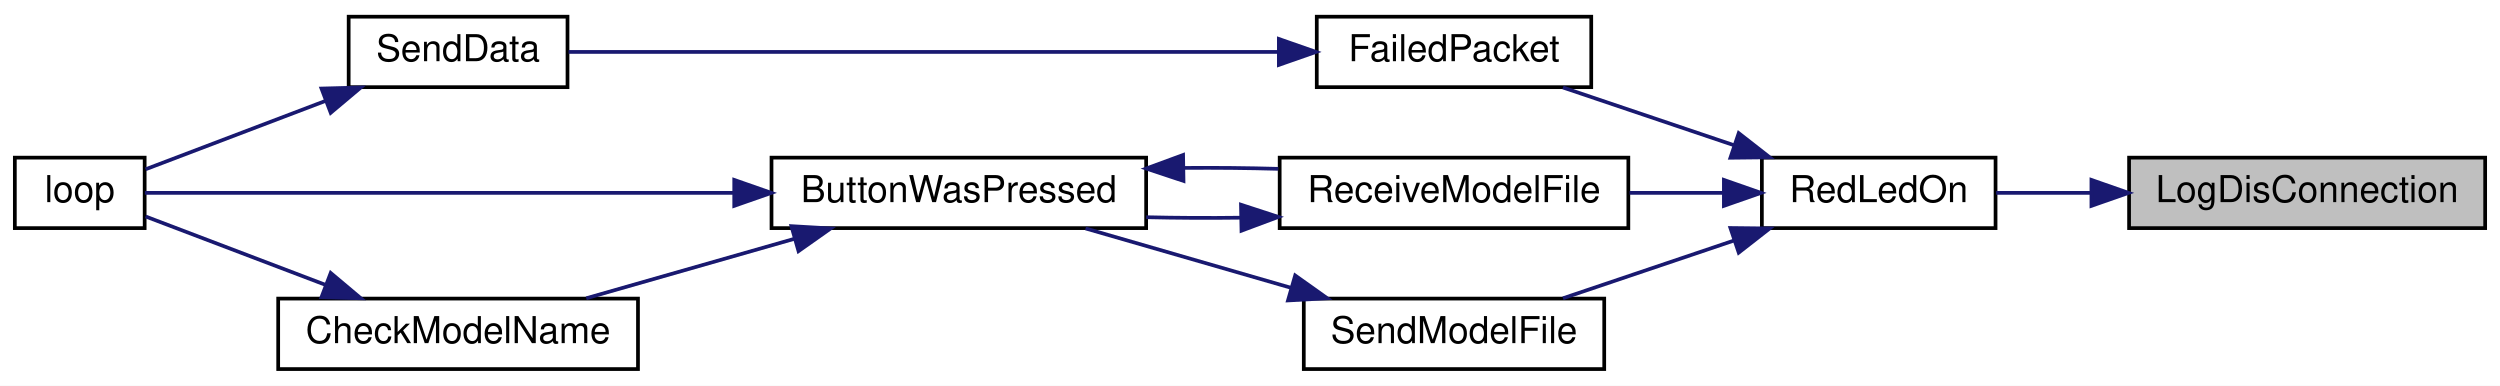
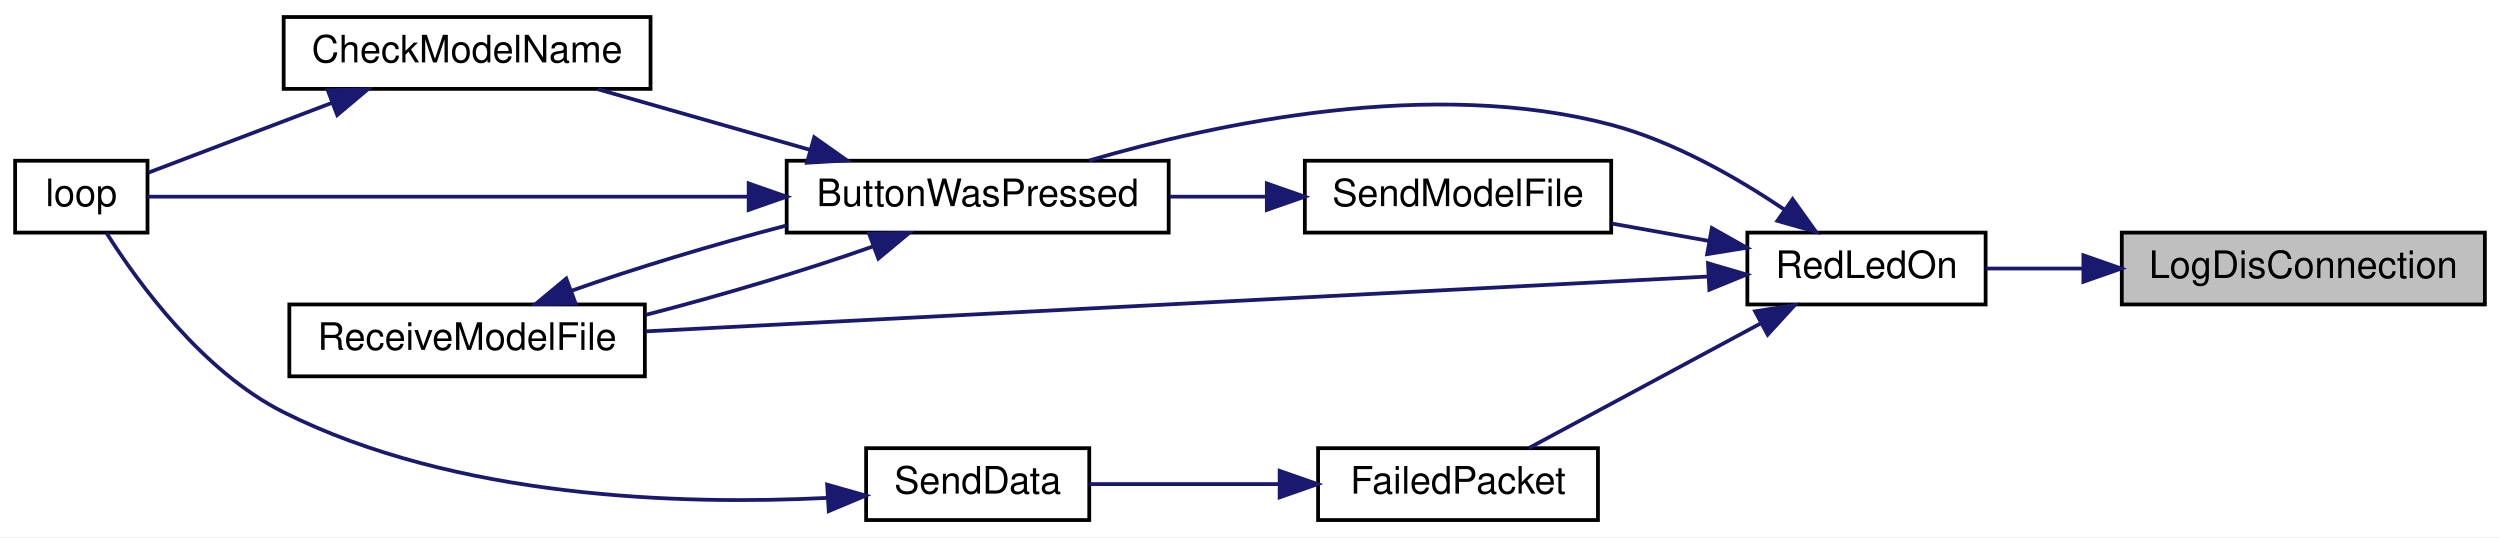
- <svg xmlns="http://www.w3.org/2000/svg" xmlns:xlink="http://www.w3.org/1999/xlink" width="674pt" height="104pt" viewBox="0.00 0.00 674.00 104.00">
-   <g id="graph0" class="graph" transform="scale(1 1) rotate(0) translate(4 100)">
-     <polygon fill="white" stroke="transparent" points="-4,4 -4,-100 670,-100 670,4 -4,4" />
+ <svg xmlns="http://www.w3.org/2000/svg" xmlns:xlink="http://www.w3.org/1999/xlink" width="661pt" height="142pt" viewBox="0.00 0.00 661.00 142.00">
+   <g id="graph0" class="graph" transform="scale(1 1) rotate(0) translate(4 138)">
+     <polygon fill="white" stroke="transparent" points="-4,4 -4,-138 657,-138 657,4 -4,4" />
    <g id="node1" class="node">
      <g id="a_node1">
        <a xlink:title=" ">
-           <polygon fill="#bfbfbf" stroke="black" points="570,-38.5 570,-57.5 666,-57.5 666,-38.5 570,-38.5" />
-           <text text-anchor="middle" x="618" y="-45.5" font-family="Helvetica,sans-Serif" font-size="10.00">LogDisConnection</text>
+           <polygon fill="#bfbfbf" stroke="black" points="557,-57.5 557,-76.5 653,-76.5 653,-57.5 557,-57.5" />
+           <text text-anchor="middle" x="605" y="-64.5" font-family="Helvetica,sans-Serif" font-size="10.00">LogDisConnection</text>
        </a>
      </g>
    </g>
    <g id="node2" class="node">
      <g id="a_node2">
        <a xlink:href="_transmitter_code_2src_2main_8cpp.html#a7d34cec6e8edc20c8b50424e15dcc7c7" target="_top" xlink:title=" ">
-           <polygon fill="white" stroke="black" points="471,-38.5 471,-57.5 534,-57.5 534,-38.5 471,-38.5" />
-           <text text-anchor="middle" x="502.5" y="-45.5" font-family="Helvetica,sans-Serif" font-size="10.00">RedLedOn</text>
+           <polygon fill="white" stroke="black" points="458,-57.5 458,-76.5 521,-76.5 521,-57.5 458,-57.5" />
+           <text text-anchor="middle" x="489.5" y="-64.5" font-family="Helvetica,sans-Serif" font-size="10.00">RedLedOn</text>
        </a>
      </g>
    </g>
    <g id="edge1" class="edge">
-       <path fill="none" stroke="midnightblue" d="M559.59,-48C550.81,-48 542.05,-48 534.15,-48" />
-       <polygon fill="midnightblue" stroke="midnightblue" points="559.85,-51.5 569.85,-48 559.85,-44.5 559.85,-51.5" />
+       <path fill="none" stroke="midnightblue" d="M546.59,-67C537.81,-67 529.05,-67 521.15,-67" />
+       <polygon fill="midnightblue" stroke="midnightblue" points="546.85,-70.5 556.85,-67 546.85,-63.5 546.85,-70.5" />
    </g>
    <g id="node3" class="node">
      <g id="a_node3">
-         <a xlink:href="_radio_functions_8cpp.html#a5fbd3c8613a4163425c94965704ce5f8" target="_top" xlink:title=" ">
-           <polygon fill="white" stroke="black" points="351,-76.5 351,-95.5 425,-95.5 425,-76.5 351,-76.5" />
-           <text text-anchor="middle" x="388" y="-83.5" font-family="Helvetica,sans-Serif" font-size="10.00">FailedPacket</text>
+         <a xlink:href="_transmitter_code_2src_2main_8cpp.html#a804fdbdd5eab4c596bbe8a23eecbe4d5" target="_top" xlink:title=" ">
+           <polygon fill="white" stroke="black" points="204,-76.5 204,-95.5 305,-95.5 305,-76.5 204,-76.5" />
+           <text text-anchor="middle" x="254.5" y="-83.5" font-family="Helvetica,sans-Serif" font-size="10.00">ButtonWasPressed</text>
        </a>
      </g>
    </g>
    <g id="edge2" class="edge">
-       <path fill="none" stroke="midnightblue" d="M463.53,-60.83C448.43,-65.92 431.37,-71.69 417.38,-76.41" />
-       <polygon fill="midnightblue" stroke="midnightblue" points="464.76,-64.11 473.11,-57.59 462.52,-57.47 464.76,-64.11" />
+       <path fill="none" stroke="midnightblue" d="M467.81,-82.58C455.27,-91.02 438.55,-100.61 422,-105 374.62,-117.58 317.48,-105.37 283.95,-95.55" />
+       <polygon fill="midnightblue" stroke="midnightblue" points="469.97,-85.34 476.13,-76.72 465.94,-79.61 469.97,-85.34" />
    </g>
    <g id="node6" class="node">
      <g id="a_node6">
        <a xlink:href="_transmitter_code_2src_2main_8cpp.html#ab7c9edf843c732d7fe296564f39bc0dc" target="_top" xlink:title="RECEIVE A MODEL FILE.">
-           <polygon fill="white" stroke="black" points="341,-38.5 341,-57.5 435,-57.5 435,-38.5 341,-38.5" />
-           <text text-anchor="middle" x="388" y="-45.5" font-family="Helvetica,sans-Serif" font-size="10.00">ReceiveModelFile</text>
+           <polygon fill="white" stroke="black" points="72.5,-38.5 72.5,-57.5 166.5,-57.5 166.5,-38.5 72.5,-38.5" />
+           <text text-anchor="middle" x="119.5" y="-45.5" font-family="Helvetica,sans-Serif" font-size="10.00">ReceiveModelFile</text>
+         </a>
+       </g>
+     </g>
+     <g id="edge11" class="edge">
+       <path fill="none" stroke="midnightblue" d="M447.7,-64.89C378.66,-61.33 239.25,-54.13 166.71,-50.39" />
+       <polygon fill="midnightblue" stroke="midnightblue" points="447.59,-68.39 457.76,-65.41 447.95,-61.4 447.59,-68.39" />
+     </g>
+     <g id="node7" class="node">
+       <g id="a_node7">
+         <a xlink:href="_radio_functions_8cpp.html#a5fbd3c8613a4163425c94965704ce5f8" target="_top" xlink:title=" ">
+           <polygon fill="white" stroke="black" points="344.5,-0.5 344.5,-19.5 418.5,-19.5 418.5,-0.5 344.5,-0.5" />
+           <text text-anchor="middle" x="381.5" y="-7.5" font-family="Helvetica,sans-Serif" font-size="10.00">FailedPacket</text>
+         </a>
+       </g>
+     </g>
+     <g id="edge8" class="edge">
+       <path fill="none" stroke="midnightblue" d="M461.62,-52.55C442.37,-42.19 416.98,-28.54 400.22,-19.53" />
+       <polygon fill="midnightblue" stroke="midnightblue" points="460.05,-55.68 470.52,-57.33 463.37,-49.51 460.05,-55.68" />
+     </g>
+     <g id="node9" class="node">
+       <g id="a_node9">
+         <a xlink:href="_transmitter_code_2src_2main_8cpp.html#a58c67a975068930341f0663e0a08c9d3" target="_top" xlink:title="SEND A MODEL FILE.">
+           <polygon fill="white" stroke="black" points="341,-76.5 341,-95.5 422,-95.5 422,-76.5 341,-76.5" />
+           <text text-anchor="middle" x="381.5" y="-83.5" font-family="Helvetica,sans-Serif" font-size="10.00">SendModelFile</text>
+         </a>
+       </g>
+     </g>
+     <g id="edge12" class="edge">
+       <path fill="none" stroke="midnightblue" d="M447.85,-74.29C439.43,-75.8 430.57,-77.38 422.18,-78.89" />
+       <polygon fill="midnightblue" stroke="midnightblue" points="448.61,-77.71 457.84,-72.5 447.38,-70.81 448.61,-77.71" />
+     </g>
+     <g id="node4" class="node">
+       <g id="a_node4">
+         <a xlink:href="_transmitter_code_2src_2main_8cpp.html#a984cb52354a84c45e9e41f396a1c5e92" target="_top" xlink:title=" ">
+           <polygon fill="white" stroke="black" points="71,-114.5 71,-133.5 168,-133.5 168,-114.5 71,-114.5" />
+           <text text-anchor="middle" x="119.5" y="-121.5" font-family="Helvetica,sans-Serif" font-size="10.00">CheckModelName</text>
+         </a>
+       </g>
+     </g>
+     <g id="edge3" class="edge">
+       <path fill="none" stroke="midnightblue" d="M210.13,-98.39C191.92,-103.59 171.06,-109.55 154.05,-114.41" />
+       <polygon fill="midnightblue" stroke="midnightblue" points="211.28,-101.7 219.94,-95.59 209.36,-94.97 211.28,-101.7" />
+     </g>
+     <g id="node5" class="node">
+       <g id="a_node5">
+         <a xlink:href="_transmitter_code_2src_2main_8cpp.html#ad3cb30894c94eb016e98bdcaa899ac86" target="_top" xlink:title=" ">
+           <polygon fill="white" stroke="black" points="0,-76.5 0,-95.5 35,-95.5 35,-76.5 0,-76.5" />
+           <text text-anchor="middle" x="17.5" y="-83.5" font-family="Helvetica,sans-Serif" font-size="10.00">loop</text>
        </a>
      </g>
    </g>
    <g id="edge5" class="edge">
-       <path fill="none" stroke="midnightblue" d="M460.65,-48C452.43,-48 443.72,-48 435.33,-48" />
-       <polygon fill="midnightblue" stroke="midnightblue" points="460.76,-51.5 470.76,-48 460.76,-44.5 460.76,-51.5" />
+       <path fill="none" stroke="midnightblue" d="M193.69,-86C140.92,-86 67.51,-86 35.06,-86" />
+       <polygon fill="midnightblue" stroke="midnightblue" points="193.95,-89.5 203.95,-86 193.95,-82.5 193.95,-89.5" />
    </g>
-     <g id="node9" class="node">
-       <g id="a_node9">
-         <a xlink:href="_transmitter_code_2src_2main_8cpp.html#a58c67a975068930341f0663e0a08c9d3" target="_top" xlink:title="SEND A MODEL FILE.">
-           <polygon fill="white" stroke="black" points="347.5,-0.5 347.5,-19.5 428.5,-19.5 428.5,-0.5 347.5,-0.5" />
-           <text text-anchor="middle" x="388" y="-7.5" font-family="Helvetica,sans-Serif" font-size="10.00">SendModelFile</text>
+     <g id="edge6" class="edge">
+       <path fill="none" stroke="midnightblue" d="M226.97,-72.9C209.75,-66.76 186.85,-59.91 166.7,-54.74" />
+       <polygon fill="midnightblue" stroke="midnightblue" points="225.79,-76.19 236.38,-76.41 228.24,-69.64 225.79,-76.19" />
+     </g>
+     <g id="edge4" class="edge">
+       <path fill="none" stroke="midnightblue" d="M83.91,-110.86C67.44,-104.6 48.49,-97.4 35.24,-92.36" />
+       <polygon fill="midnightblue" stroke="midnightblue" points="82.67,-114.13 93.27,-114.41 85.16,-107.59 82.67,-114.13" />
+     </g>
+     <g id="edge7" class="edge">
+       <path fill="none" stroke="midnightblue" d="M146.99,-61.09C163.27,-66.89 184.65,-73.34 203.98,-78.4" />
+       <polygon fill="midnightblue" stroke="midnightblue" points="148.17,-57.79 137.57,-57.58 145.72,-64.35 148.17,-57.79" />
+     </g>
+     <g id="node8" class="node">
+       <g id="a_node8">
+         <a xlink:href="_radio_functions_8cpp.html#a049bfb836e7aa4a3a48a1a4bd225fafc" target="_top" xlink:title=" ">
+           <polygon fill="white" stroke="black" points="225,-0.5 225,-19.5 284,-19.5 284,-0.5 225,-0.5" />
+           <text text-anchor="middle" x="254.5" y="-7.5" font-family="Helvetica,sans-Serif" font-size="10.00">SendData</text>
        </a>
      </g>
    </g>
-     <g id="edge11" class="edge">
-       <path fill="none" stroke="midnightblue" d="M463.53,-35.17C448.43,-30.08 431.37,-24.31 417.38,-19.59" />
-       <polygon fill="midnightblue" stroke="midnightblue" points="462.52,-38.53 473.11,-38.41 464.76,-31.89 462.52,-38.53" />
-     </g>
-     <g id="node4" class="node">
-       <g id="a_node4">
-         <a xlink:href="_radio_functions_8cpp.html#a049bfb836e7aa4a3a48a1a4bd225fafc" target="_top" xlink:title=" ">
-           <polygon fill="white" stroke="black" points="90,-76.5 90,-95.5 149,-95.5 149,-76.5 90,-76.5" />
-           <text text-anchor="middle" x="119.5" y="-83.5" font-family="Helvetica,sans-Serif" font-size="10.00">SendData</text>
-         </a>
-       </g>
-     </g>
-     <g id="edge3" class="edge">
-       <path fill="none" stroke="midnightblue" d="M340.58,-86C285.45,-86 195.2,-86 149.29,-86" />
-       <polygon fill="midnightblue" stroke="midnightblue" points="340.78,-89.5 350.78,-86 340.78,-82.5 340.78,-89.5" />
-     </g>
-     <g id="node5" class="node">
-       <g id="a_node5">
-         <a xlink:href="_transmitter_code_2src_2main_8cpp.html#ad3cb30894c94eb016e98bdcaa899ac86" target="_top" xlink:title=" ">
-           <polygon fill="white" stroke="black" points="0,-38.5 0,-57.5 35,-57.5 35,-38.5 0,-38.5" />
-           <text text-anchor="middle" x="17.5" y="-45.5" font-family="Helvetica,sans-Serif" font-size="10.00">loop</text>
-         </a>
-       </g>
-     </g>
-     <g id="edge4" class="edge">
-       <path fill="none" stroke="midnightblue" d="M83.91,-72.86C67.44,-66.6 48.49,-59.4 35.24,-54.36" />
-       <polygon fill="midnightblue" stroke="midnightblue" points="82.67,-76.13 93.27,-76.41 85.16,-69.59 82.67,-76.13" />
-     </g>
-     <g id="node7" class="node">
-       <g id="a_node7">
-         <a xlink:href="_transmitter_code_2src_2main_8cpp.html#a804fdbdd5eab4c596bbe8a23eecbe4d5" target="_top" xlink:title=" ">
-           <polygon fill="white" stroke="black" points="204,-38.5 204,-57.5 305,-57.5 305,-38.5 204,-38.5" />
-           <text text-anchor="middle" x="254.5" y="-45.5" font-family="Helvetica,sans-Serif" font-size="10.00">ButtonWasPressed</text>
-         </a>
-       </g>
-     </g>
-     <g id="edge6" class="edge">
-       <path fill="none" stroke="midnightblue" d="M330.45,-41.31C321.99,-41.2 313.32,-41.24 305.01,-41.44" />
-       <polygon fill="midnightblue" stroke="midnightblue" points="330.57,-44.81 340.64,-41.52 330.71,-37.81 330.57,-44.81" />
-     </g>
    <g id="edge9" class="edge">
-       <path fill="none" stroke="midnightblue" d="M193.69,-48C140.92,-48 67.51,-48 35.06,-48" />
-       <polygon fill="midnightblue" stroke="midnightblue" points="193.95,-51.5 203.95,-48 193.95,-44.5 193.95,-51.5" />
+       <path fill="none" stroke="midnightblue" d="M334.14,-10C317.34,-10 298.86,-10 284.04,-10" />
+       <polygon fill="midnightblue" stroke="midnightblue" points="334.34,-13.5 344.34,-10 334.34,-6.5 334.34,-13.5" />
    </g>
    <g id="edge10" class="edge">
-       <path fill="none" stroke="midnightblue" d="M315.29,-54.73C323.79,-54.8 332.44,-54.71 340.64,-54.48" />
-       <polygon fill="midnightblue" stroke="midnightblue" points="315.07,-51.22 305.01,-54.56 314.96,-58.22 315.07,-51.22" />
+       <path fill="none" stroke="midnightblue" d="M214.62,-6.35C176.08,-4.44 116.41,-6.21 71,-29 49.6,-39.74 32.58,-63.1 24.19,-76.34" />
+       <polygon fill="midnightblue" stroke="midnightblue" points="214.7,-9.86 224.89,-6.97 215.12,-2.87 214.7,-9.86" />
    </g>
-     <g id="node8" class="node">
-       <g id="a_node8">
-         <a xlink:href="_transmitter_code_2src_2main_8cpp.html#a984cb52354a84c45e9e41f396a1c5e92" target="_top" xlink:title=" ">
-           <polygon fill="white" stroke="black" points="71,-0.5 71,-19.5 168,-19.5 168,-0.5 71,-0.5" />
-           <text text-anchor="middle" x="119.5" y="-7.5" font-family="Helvetica,sans-Serif" font-size="10.00">CheckModelName</text>
-         </a>
-       </g>
-     </g>
-     <g id="edge7" class="edge">
-       <path fill="none" stroke="midnightblue" d="M210.13,-35.61C191.92,-30.41 171.06,-24.45 154.05,-19.59" />
-       <polygon fill="midnightblue" stroke="midnightblue" points="209.36,-39.03 219.94,-38.41 211.28,-32.3 209.36,-39.03" />
-     </g>
-     <g id="edge8" class="edge">
-       <path fill="none" stroke="midnightblue" d="M83.91,-23.14C67.44,-29.4 48.49,-36.6 35.24,-41.64" />
-       <polygon fill="midnightblue" stroke="midnightblue" points="85.16,-26.41 93.27,-19.59 82.67,-19.87 85.16,-26.41" />
-     </g>
-     <g id="edge12" class="edge">
-       <path fill="none" stroke="midnightblue" d="M344.12,-22.39C326.11,-27.59 305.49,-33.55 288.67,-38.41" />
-       <polygon fill="midnightblue" stroke="midnightblue" points="345.18,-25.73 353.82,-19.59 343.24,-19 345.18,-25.73" />
+     <g id="edge13" class="edge">
+       <path fill="none" stroke="midnightblue" d="M330.9,-86C322.5,-86 313.76,-86 305.35,-86" />
+       <polygon fill="midnightblue" stroke="midnightblue" points="330.95,-89.5 340.95,-86 330.95,-82.5 330.95,-89.5" />
    </g>
  </g>
</svg>
